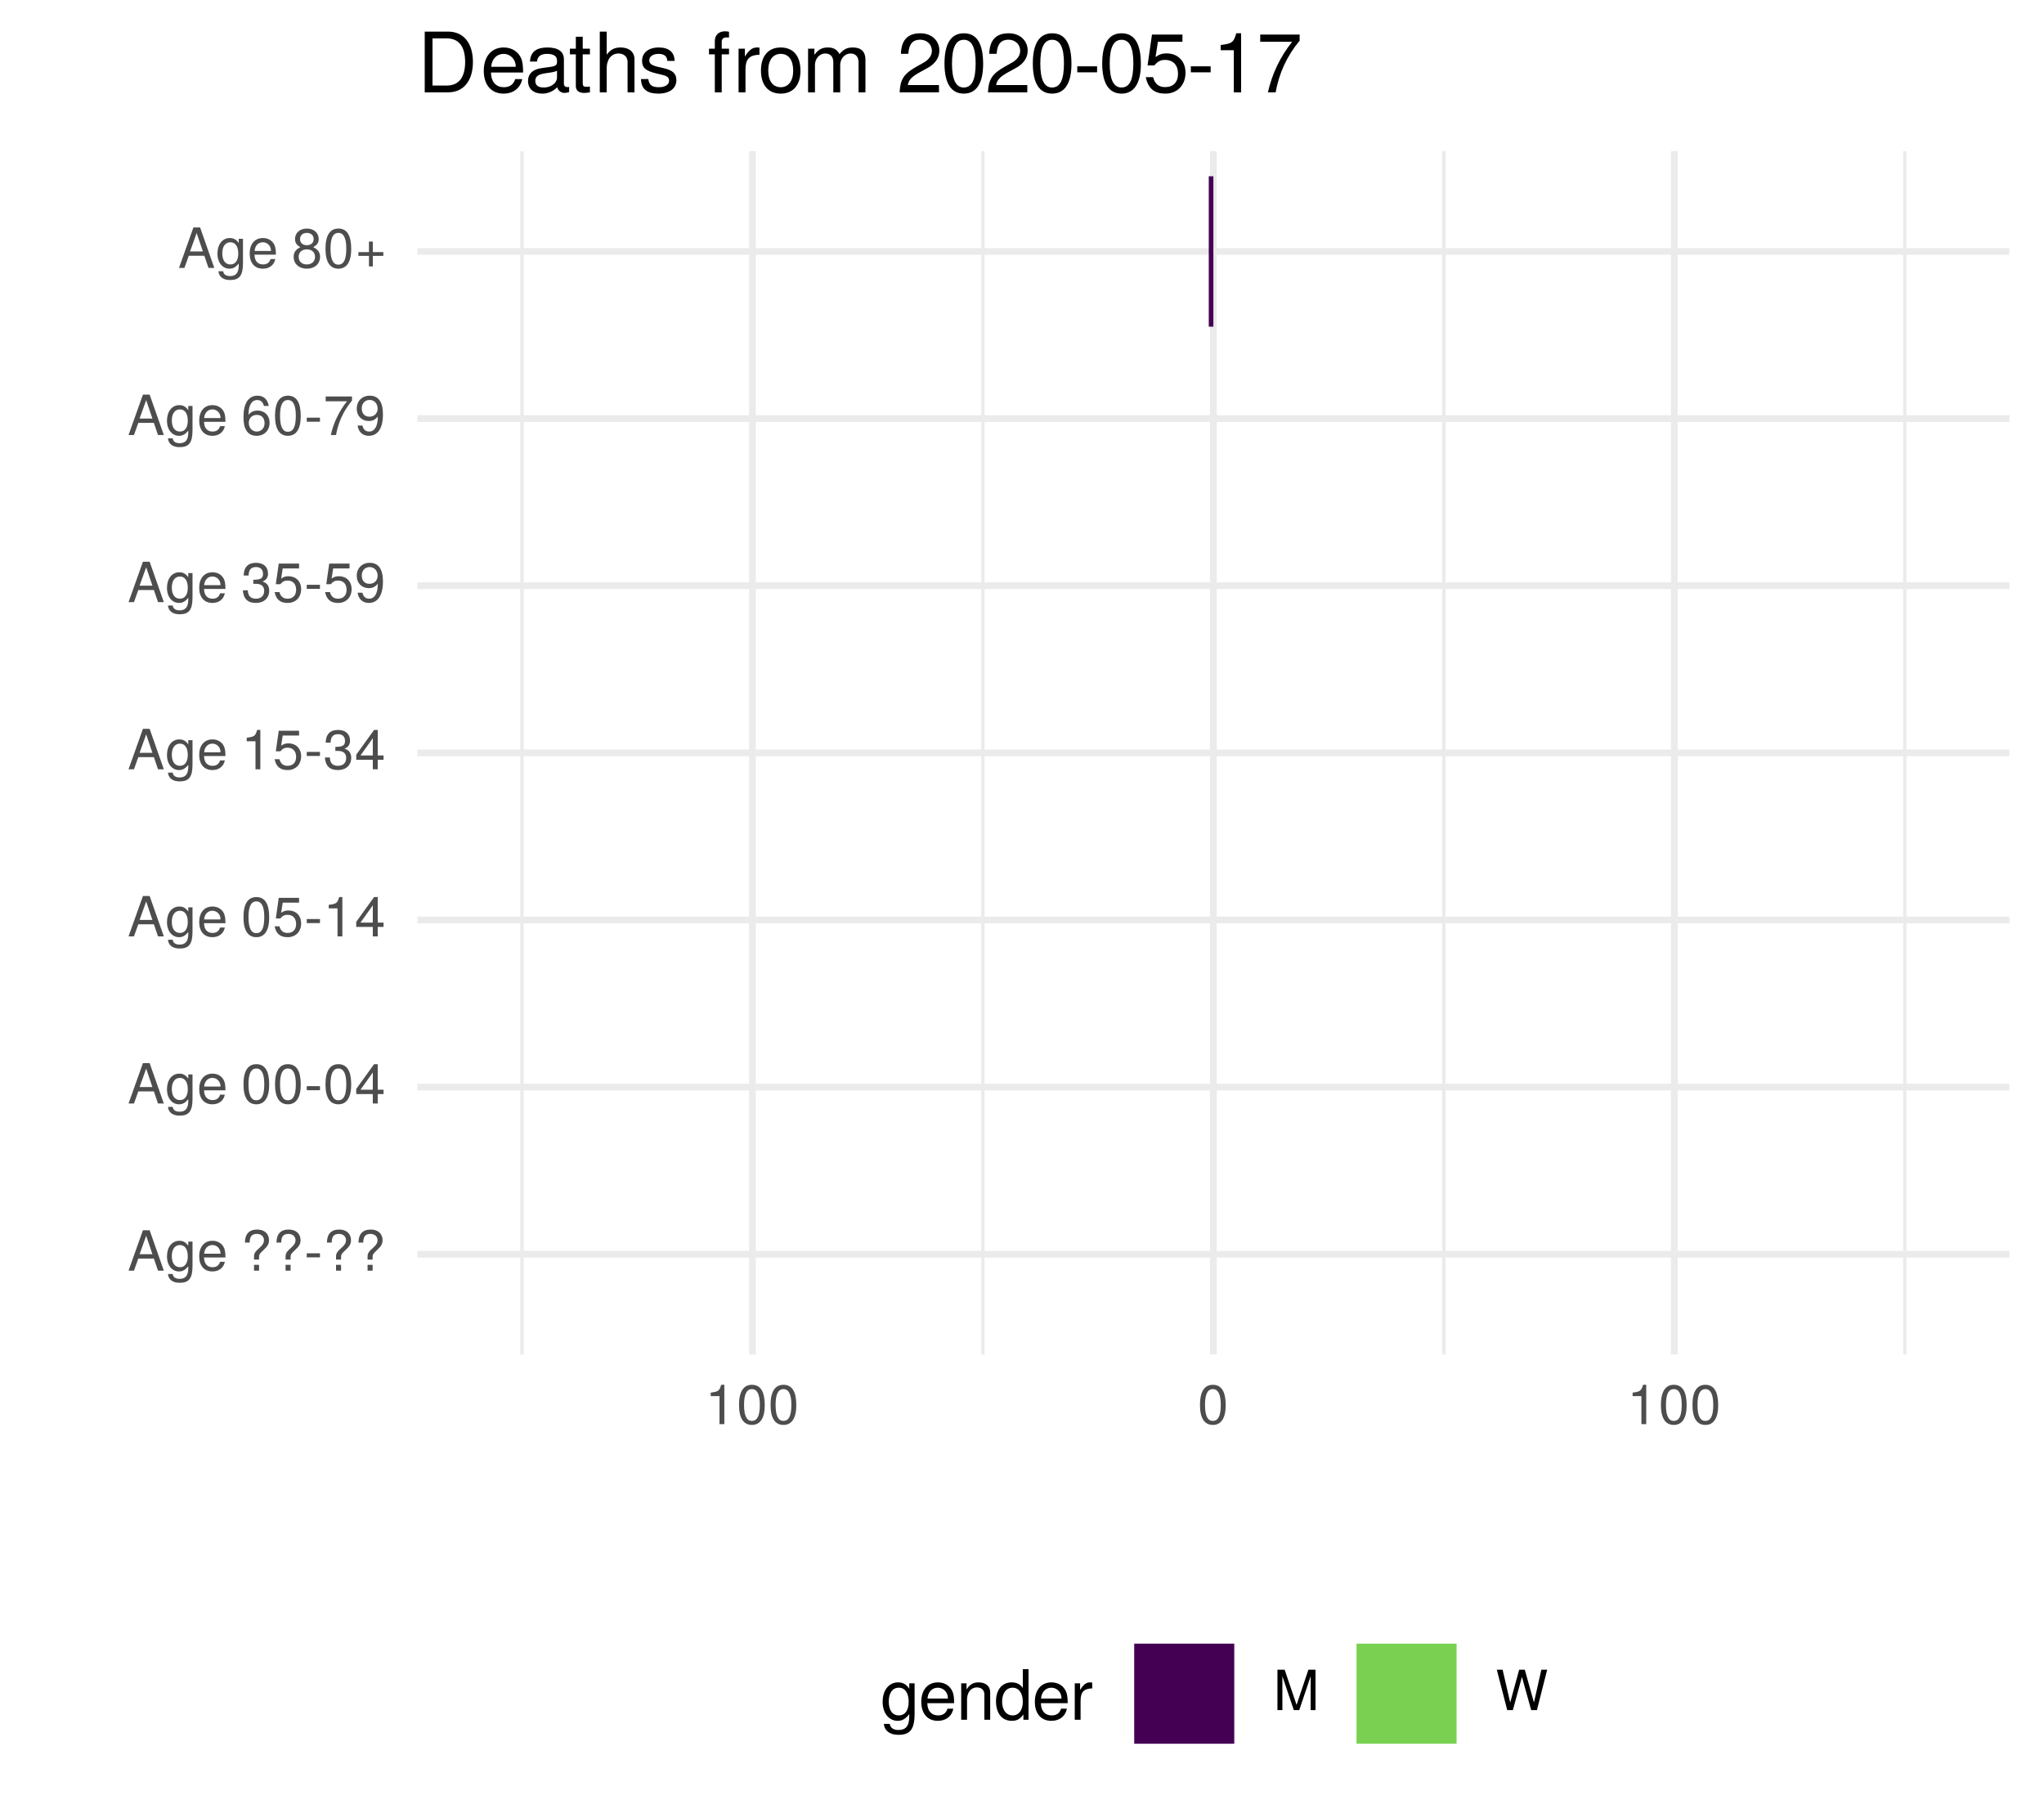
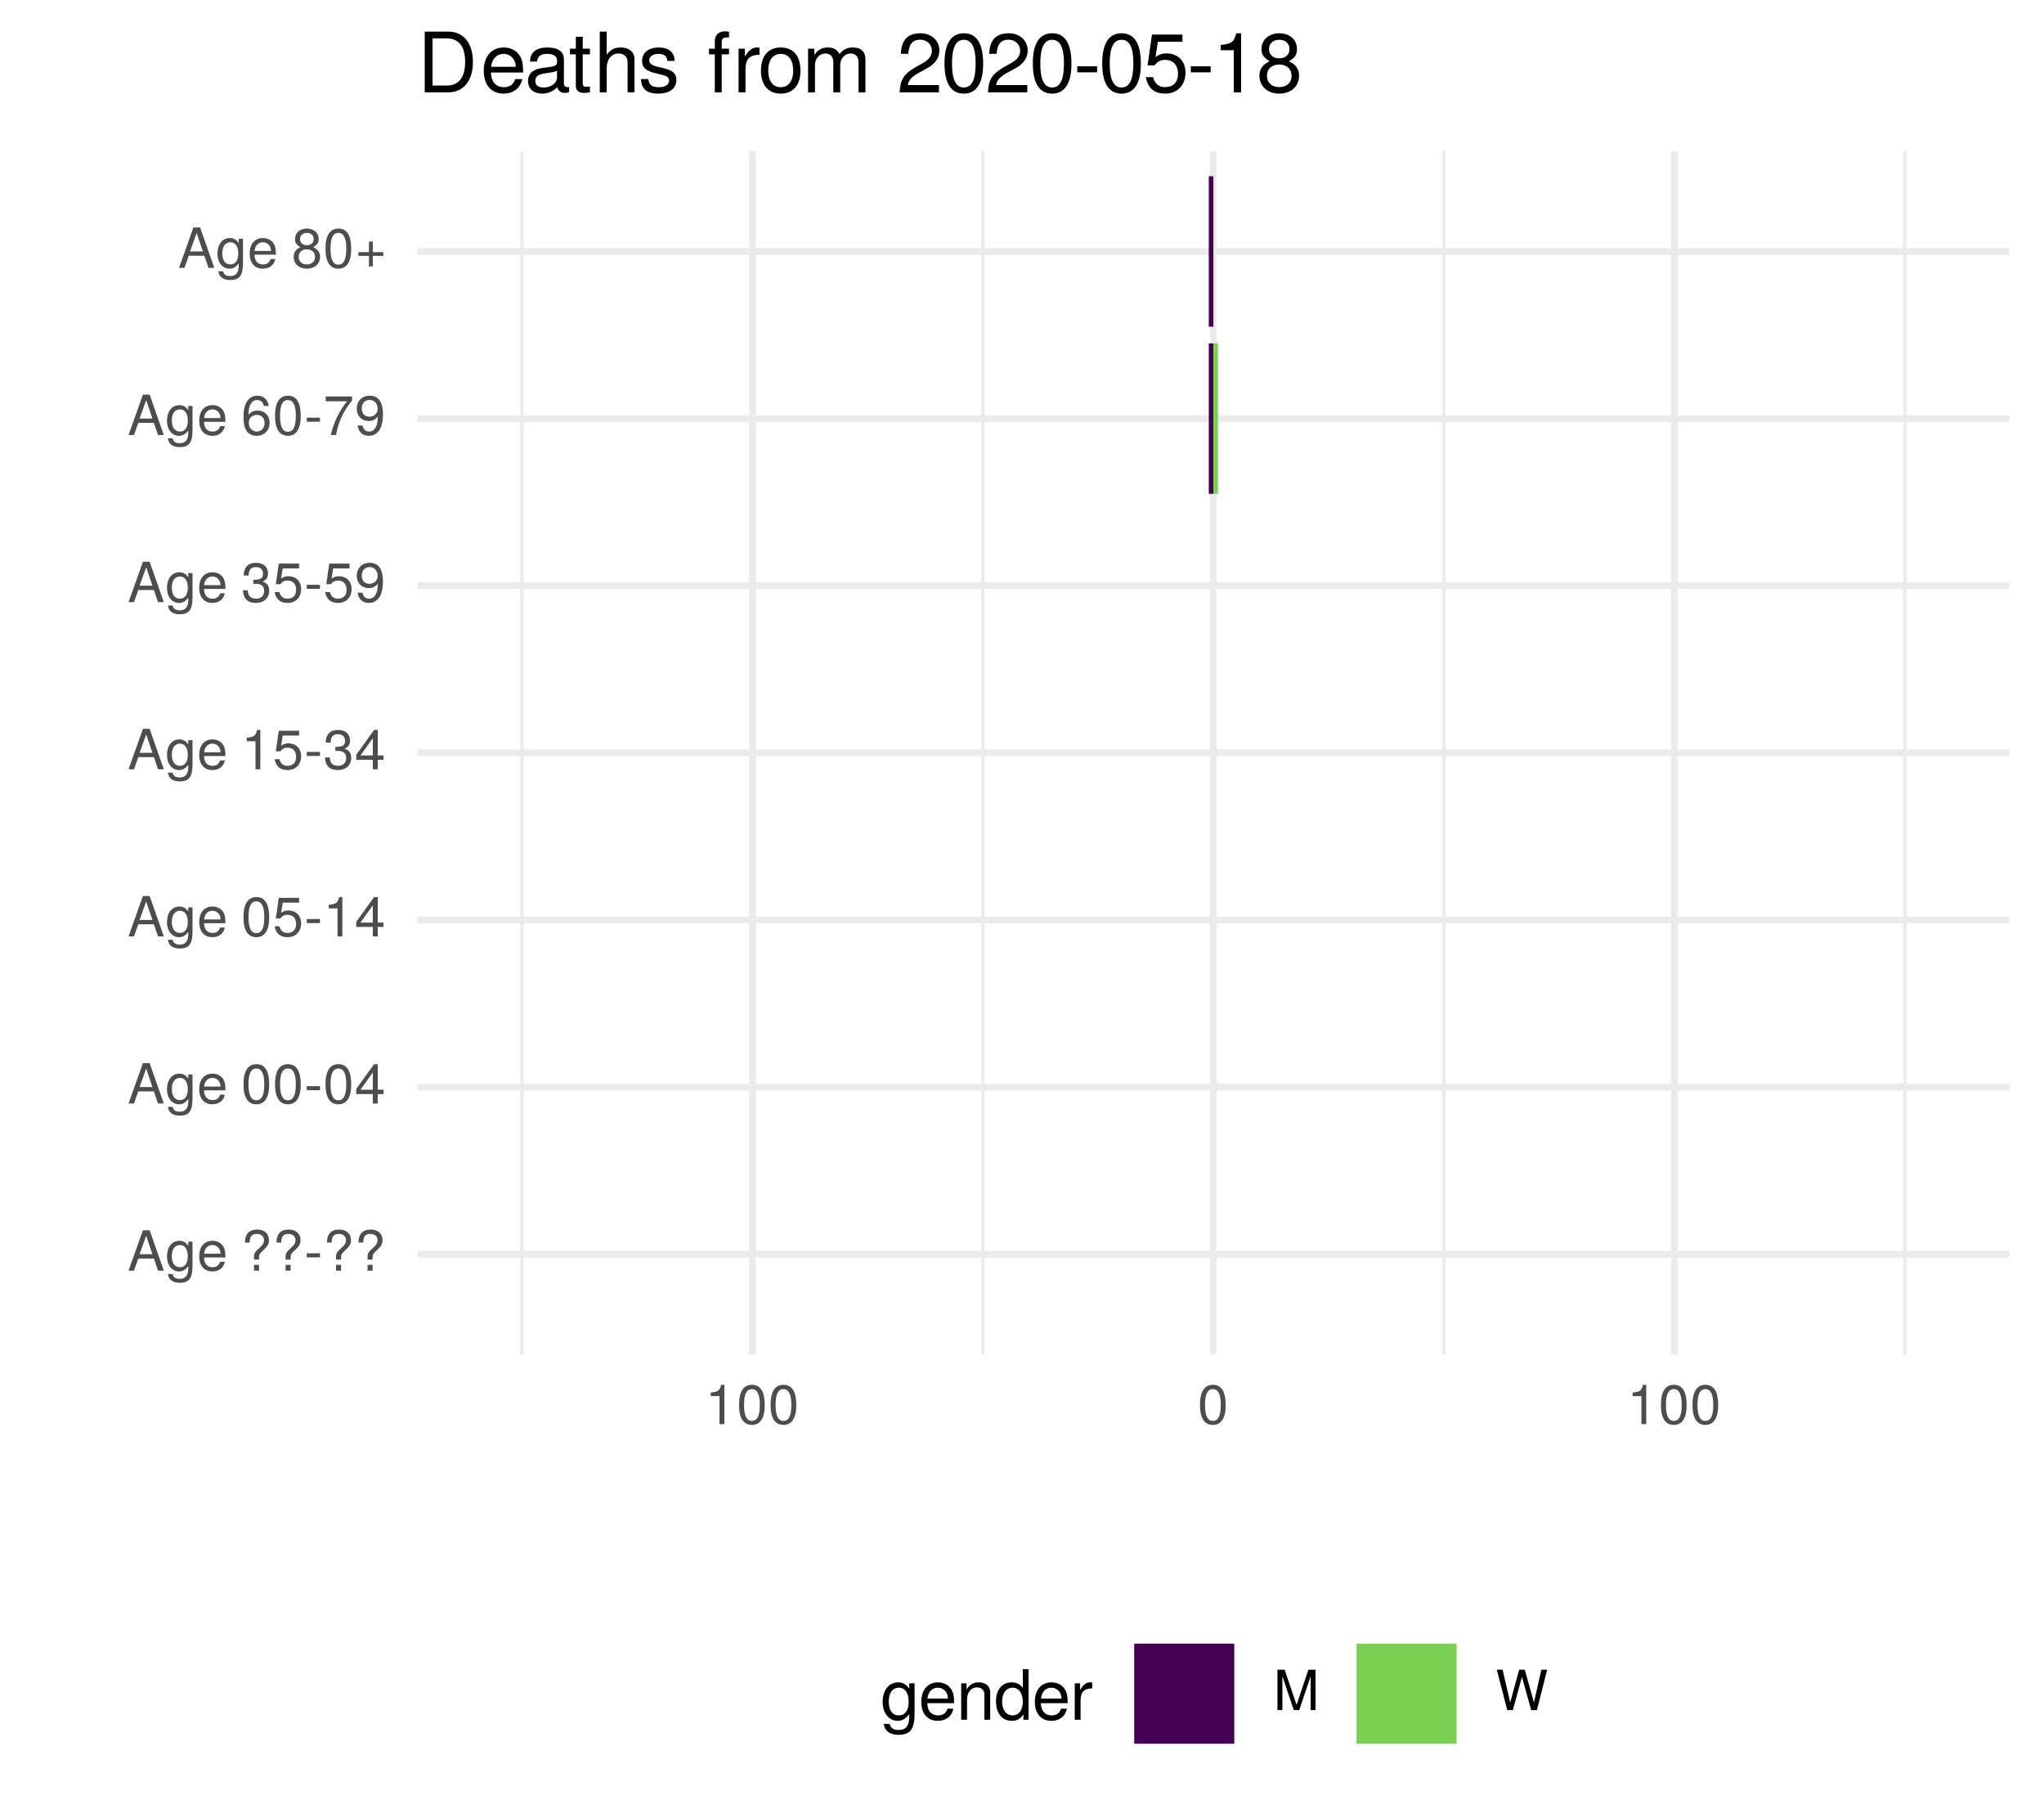
<svg xmlns="http://www.w3.org/2000/svg" xmlns:xlink="http://www.w3.org/1999/xlink" width="324pt" height="288pt" viewBox="0 0 324 288" version="1.1">
  <defs>
    <g>
      <symbol overflow="visible" id="glyph0-0">
        <path style="stroke:none;" d="" />
      </symbol>
      <symbol overflow="visible" id="glyph0-1">
        <path style="stroke:none;" d="M 5.75 0 L 3.5 -6.406 L 2.438 -6.406 L 0.156 0 L 1.016 0 L 1.703 -1.922 L 4.172 -1.922 L 4.828 0 Z M 3.938 -2.609 L 1.906 -2.609 L 2.953 -5.531 Z M 3.938 -2.609 " />
      </symbol>
      <symbol overflow="visible" id="glyph0-2">
        <path style="stroke:none;" d="M 4.297 -0.75 L 4.297 -4.609 L 3.625 -4.609 L 3.625 -3.938 C 3.25 -4.484 2.812 -4.734 2.219 -4.734 C 1.047 -4.734 0.25 -3.75 0.25 -2.266 C 0.25 -0.812 1.078 0.125 2.156 0.125 C 2.734 0.125 3.141 -0.109 3.625 -0.688 L 3.625 -0.391 C 3.625 0.828 3.125 1.297 2.266 1.297 C 1.688 1.297 1.234 1.094 1.156 0.531 L 0.406 0.531 C 0.484 1.406 1.156 1.922 2.25 1.922 C 3.688 1.922 4.297 1.281 4.297 -0.75 Z M 3.547 -2.281 C 3.547 -1.172 3.078 -0.547 2.312 -0.547 C 1.5 -0.547 1.016 -1.188 1.016 -2.312 C 1.016 -3.406 1.516 -4.062 2.297 -4.062 C 3.094 -4.062 3.547 -3.391 3.547 -2.281 Z M 3.547 -2.281 " />
      </symbol>
      <symbol overflow="visible" id="glyph0-3">
        <path style="stroke:none;" d="M 4.516 -2.094 C 4.516 -2.766 4.453 -3.188 4.328 -3.531 C 4.031 -4.281 3.328 -4.734 2.469 -4.734 C 1.172 -4.734 0.359 -3.797 0.359 -2.281 C 0.359 -0.766 1.156 0.125 2.453 0.125 C 3.5 0.125 4.234 -0.469 4.422 -1.406 L 3.672 -1.406 C 3.469 -0.797 3.062 -0.547 2.469 -0.547 C 1.703 -0.547 1.141 -1.031 1.125 -2.094 Z M 3.734 -2.75 C 3.734 -2.75 3.734 -2.703 3.719 -2.688 L 1.141 -2.688 C 1.203 -3.516 1.719 -4.062 2.453 -4.062 C 3.172 -4.062 3.734 -3.469 3.734 -2.75 Z M 3.734 -2.75 " />
      </symbol>
      <symbol overflow="visible" id="glyph0-4">
        <path style="stroke:none;" d="" />
      </symbol>
      <symbol overflow="visible" id="glyph0-5">
        <path style="stroke:none;" d="M 4.422 -4.828 C 4.422 -5.859 3.688 -6.516 2.547 -6.516 C 1.281 -6.516 0.609 -5.812 0.609 -4.453 L 1.359 -4.453 C 1.359 -5.422 1.719 -5.828 2.5 -5.828 C 3.172 -5.828 3.625 -5.422 3.625 -4.828 C 3.625 -4.422 3.438 -4.078 2.969 -3.672 C 2.453 -3.203 2.453 -3.203 2.297 -3 C 2.109 -2.75 2.047 -2.547 2.047 -2.234 L 2.047 -1.75 L 2.844 -1.75 L 2.844 -2.156 C 2.844 -2.547 2.938 -2.703 3.531 -3.25 C 4.203 -3.859 4.422 -4.25 4.422 -4.828 Z M 2.844 0 L 2.844 -0.922 L 2.047 -0.922 L 2.047 0 Z M 2.844 0 " />
      </symbol>
      <symbol overflow="visible" id="glyph0-6">
        <path style="stroke:none;" d="M 2.5 -2.109 L 2.5 -2.75 L 0.406 -2.75 L 0.406 -2.109 Z M 2.5 -2.109 " />
      </symbol>
      <symbol overflow="visible" id="glyph0-7">
        <path style="stroke:none;" d="M 4.453 -3 C 4.453 -5.156 3.781 -6.234 2.422 -6.234 C 1.078 -6.234 0.375 -5.141 0.375 -3.047 C 0.375 -0.953 1.078 0.125 2.422 0.125 C 3.734 0.125 4.453 -0.953 4.453 -3 Z M 3.672 -3.062 C 3.672 -1.297 3.266 -0.516 2.406 -0.516 C 1.578 -0.516 1.172 -1.344 1.172 -3.047 C 1.172 -4.75 1.578 -5.547 2.422 -5.547 C 3.25 -5.547 3.672 -4.734 3.672 -3.062 Z M 3.672 -3.062 " />
      </symbol>
      <symbol overflow="visible" id="glyph0-8">
        <path style="stroke:none;" d="M 4.578 -1.5 L 4.578 -2.188 L 3.656 -2.188 L 3.656 -6.234 L 3.078 -6.234 L 0.25 -2.312 L 0.25 -1.5 L 2.875 -1.5 L 2.875 0 L 3.656 0 L 3.656 -1.5 Z M 2.875 -2.188 L 0.922 -2.188 L 2.875 -4.922 Z M 2.875 -2.188 " />
      </symbol>
      <symbol overflow="visible" id="glyph0-9">
        <path style="stroke:none;" d="M 4.516 -2.062 C 4.516 -3.297 3.688 -4.109 2.5 -4.109 C 2.062 -4.109 1.703 -4 1.344 -3.734 L 1.594 -5.344 L 4.188 -5.344 L 4.188 -6.109 L 0.969 -6.109 L 0.5 -2.844 L 1.219 -2.844 C 1.578 -3.266 1.875 -3.422 2.359 -3.422 C 3.188 -3.422 3.719 -2.891 3.719 -1.969 C 3.719 -1.062 3.203 -0.547 2.359 -0.547 C 1.688 -0.547 1.266 -0.891 1.078 -1.594 L 0.312 -1.594 C 0.562 -0.359 1.266 0.125 2.375 0.125 C 3.641 0.125 4.516 -0.75 4.516 -2.062 Z M 4.516 -2.062 " />
      </symbol>
      <symbol overflow="visible" id="glyph0-10">
        <path style="stroke:none;" d="M 3.047 0 L 3.047 -6.234 L 2.547 -6.234 C 2.266 -5.281 2.094 -5.141 0.891 -5 L 0.891 -4.438 L 2.281 -4.438 L 2.281 0 Z M 3.047 0 " />
      </symbol>
      <symbol overflow="visible" id="glyph0-11">
        <path style="stroke:none;" d="M 4.453 -1.812 C 4.453 -2.562 4.141 -3.016 3.391 -3.266 C 3.969 -3.5 4.266 -3.891 4.266 -4.516 C 4.266 -5.594 3.547 -6.234 2.359 -6.234 C 1.109 -6.234 0.438 -5.547 0.406 -4.219 L 1.188 -4.219 C 1.203 -5.141 1.578 -5.562 2.375 -5.562 C 3.062 -5.562 3.469 -5.156 3.469 -4.5 C 3.469 -3.828 3.188 -3.547 1.938 -3.547 L 1.938 -2.906 L 2.359 -2.906 C 3.219 -2.906 3.656 -2.5 3.656 -1.797 C 3.656 -1.016 3.172 -0.547 2.359 -0.547 C 1.516 -0.547 1.109 -0.969 1.062 -1.875 L 0.281 -1.875 C 0.375 -0.5 1.062 0.125 2.344 0.125 C 3.625 0.125 4.453 -0.641 4.453 -1.812 Z M 4.453 -1.812 " />
      </symbol>
      <symbol overflow="visible" id="glyph0-12">
        <path style="stroke:none;" d="M 4.484 -3.266 C 4.484 -5.219 3.797 -6.234 2.375 -6.234 C 1.188 -6.234 0.328 -5.391 0.328 -4.172 C 0.328 -3.016 1.125 -2.219 2.25 -2.219 C 2.844 -2.219 3.266 -2.438 3.672 -2.922 C 3.672 -1.406 3.172 -0.547 2.281 -0.547 C 1.734 -0.547 1.359 -0.891 1.234 -1.5 L 0.469 -1.5 C 0.609 -0.469 1.281 0.125 2.234 0.125 C 3.688 0.125 4.484 -1.109 4.484 -3.266 Z M 3.641 -4.188 C 3.641 -3.422 3.094 -2.906 2.344 -2.906 C 1.594 -2.906 1.125 -3.391 1.125 -4.234 C 1.125 -5.016 1.656 -5.562 2.359 -5.562 C 3.094 -5.562 3.641 -5 3.641 -4.188 Z M 3.641 -4.188 " />
      </symbol>
      <symbol overflow="visible" id="glyph0-13">
        <path style="stroke:none;" d="M 4.516 -1.938 C 4.516 -3.094 3.719 -3.875 2.609 -3.875 C 1.984 -3.875 1.5 -3.641 1.172 -3.188 C 1.172 -4.703 1.672 -5.547 2.562 -5.547 C 3.109 -5.547 3.484 -5.203 3.609 -4.609 L 4.375 -4.609 C 4.234 -5.625 3.562 -6.234 2.609 -6.234 C 1.156 -6.234 0.375 -5.016 0.375 -2.844 C 0.375 -0.891 1.047 0.125 2.469 0.125 C 3.656 0.125 4.516 -0.719 4.516 -1.938 Z M 3.719 -1.875 C 3.719 -1.094 3.188 -0.547 2.484 -0.547 C 1.766 -0.547 1.219 -1.125 1.219 -1.922 C 1.219 -2.688 1.734 -3.188 2.5 -3.188 C 3.25 -3.188 3.719 -2.703 3.719 -1.875 Z M 3.719 -1.875 " />
      </symbol>
      <symbol overflow="visible" id="glyph0-14">
        <path style="stroke:none;" d="M 4.578 -5.453 L 4.578 -6.109 L 0.406 -6.109 L 0.406 -5.344 L 3.781 -5.344 C 2.531 -3.781 1.656 -1.953 1.219 0 L 2.047 0 C 2.391 -2.016 3.266 -3.891 4.578 -5.453 Z M 4.578 -5.453 " />
      </symbol>
      <symbol overflow="visible" id="glyph0-15">
        <path style="stroke:none;" d="M 4.516 -1.766 C 4.516 -2.453 4.156 -2.938 3.438 -3.281 C 4.078 -3.672 4.297 -3.984 4.297 -4.578 C 4.297 -5.547 3.531 -6.234 2.422 -6.234 C 1.312 -6.234 0.547 -5.547 0.547 -4.578 C 0.547 -4 0.75 -3.672 1.391 -3.281 C 0.672 -2.938 0.328 -2.453 0.328 -1.766 C 0.328 -0.625 1.188 0.125 2.422 0.125 C 3.656 0.125 4.516 -0.625 4.516 -1.766 Z M 3.5 -4.562 C 3.5 -3.969 3.062 -3.594 2.422 -3.594 C 1.766 -3.594 1.344 -3.969 1.344 -4.562 C 1.344 -5.156 1.766 -5.547 2.422 -5.547 C 3.078 -5.547 3.5 -5.156 3.5 -4.562 Z M 3.719 -1.75 C 3.719 -1.016 3.188 -0.547 2.406 -0.547 C 1.641 -0.547 1.125 -1.016 1.125 -1.75 C 1.125 -2.484 1.641 -2.938 2.422 -2.938 C 3.188 -2.938 3.719 -2.484 3.719 -1.75 Z M 3.719 -1.75 " />
      </symbol>
      <symbol overflow="visible" id="glyph0-16">
        <path style="stroke:none;" d="M 4.547 -1.906 L 4.547 -2.5 L 2.875 -2.5 L 2.875 -4.172 L 2.266 -4.172 L 2.266 -2.5 L 0.594 -2.5 L 0.594 -1.906 L 2.266 -1.906 L 2.266 -0.234 L 2.875 -0.234 L 2.875 -1.906 Z M 4.547 -1.906 " />
      </symbol>
      <symbol overflow="visible" id="glyph0-17">
        <path style="stroke:none;" d="M 6.688 0 L 6.688 -6.406 L 5.562 -6.406 L 3.688 -0.828 L 1.797 -6.406 L 0.656 -6.406 L 0.656 0 L 1.438 0 L 1.438 -5.375 L 3.25 0 L 4.109 0 L 5.922 -5.375 L 5.922 0 Z M 6.688 0 " />
      </symbol>
      <symbol overflow="visible" id="glyph0-18">
        <path style="stroke:none;" d="M 8.172 -6.406 L 7.25 -6.406 L 6.078 -1.203 L 4.625 -6.406 L 3.734 -6.406 L 2.312 -1.203 L 1.109 -6.406 L 0.188 -6.406 L 1.844 0 L 2.734 0 L 4.172 -5.266 L 5.641 0 L 6.547 0 Z M 8.172 -6.406 " />
      </symbol>
      <symbol overflow="visible" id="glyph1-0">
        <path style="stroke:none;" d="" />
      </symbol>
      <symbol overflow="visible" id="glyph1-1">
        <path style="stroke:none;" d="M 5.375 -0.953 L 5.375 -5.766 L 4.531 -5.766 L 4.531 -4.922 C 4.062 -5.609 3.516 -5.922 2.766 -5.922 C 1.312 -5.922 0.312 -4.703 0.312 -2.828 C 0.312 -1.016 1.344 0.172 2.688 0.172 C 3.422 0.172 3.922 -0.141 4.531 -0.875 L 4.531 -0.484 C 4.531 1.047 3.906 1.625 2.844 1.625 C 2.109 1.625 1.547 1.359 1.438 0.656 L 0.5 0.656 C 0.609 1.75 1.453 2.391 2.812 2.391 C 4.609 2.391 5.375 1.594 5.375 -0.953 Z M 4.438 -2.844 C 4.438 -1.469 3.844 -0.688 2.875 -0.688 C 1.875 -0.688 1.281 -1.484 1.281 -2.875 C 1.281 -4.266 1.891 -5.078 2.875 -5.078 C 3.859 -5.078 4.438 -4.25 4.438 -2.844 Z M 4.438 -2.844 " />
      </symbol>
      <symbol overflow="visible" id="glyph1-2">
        <path style="stroke:none;" d="M 5.641 -2.625 C 5.641 -3.453 5.578 -3.984 5.406 -4.406 C 5.031 -5.359 4.156 -5.922 3.078 -5.922 C 1.469 -5.922 0.438 -4.734 0.438 -2.844 C 0.438 -0.953 1.438 0.172 3.062 0.172 C 4.375 0.172 5.297 -0.578 5.516 -1.75 L 4.594 -1.75 C 4.344 -0.984 3.828 -0.688 3.094 -0.688 C 2.141 -0.688 1.422 -1.297 1.391 -2.625 Z M 4.656 -3.438 C 4.656 -3.438 4.656 -3.391 4.656 -3.359 L 1.422 -3.359 C 1.5 -4.391 2.141 -5.078 3.062 -5.078 C 3.969 -5.078 4.656 -4.328 4.656 -3.438 Z M 4.656 -3.438 " />
      </symbol>
      <symbol overflow="visible" id="glyph1-3">
        <path style="stroke:none;" d="M 5.359 0 L 5.359 -4.359 C 5.359 -5.312 4.641 -5.922 3.531 -5.922 C 2.672 -5.922 2.125 -5.594 1.609 -4.797 L 1.609 -5.766 L 0.766 -5.766 L 0.766 0 L 1.688 0 L 1.688 -3.172 C 1.688 -4.359 2.328 -5.125 3.25 -5.125 C 3.984 -5.125 4.438 -4.688 4.438 -4 L 4.438 0 Z M 5.359 0 " />
      </symbol>
      <symbol overflow="visible" id="glyph1-4">
        <path style="stroke:none;" d="M 5.438 0 L 5.438 -8.016 L 4.531 -8.016 L 4.531 -5.031 C 4.141 -5.625 3.531 -5.922 2.766 -5.922 C 1.266 -5.922 0.281 -4.781 0.281 -2.938 C 0.281 -0.984 1.25 0.172 2.797 0.172 C 3.594 0.172 4.141 -0.125 4.625 -0.844 L 4.625 0 Z M 4.531 -2.859 C 4.531 -1.531 3.891 -0.688 2.922 -0.688 C 1.906 -0.688 1.25 -1.547 1.25 -2.875 C 1.25 -4.219 1.906 -5.078 2.922 -5.078 C 3.906 -5.078 4.531 -4.188 4.531 -2.859 Z M 4.531 -2.859 " />
      </symbol>
      <symbol overflow="visible" id="glyph1-5">
        <path style="stroke:none;" d="M 3.531 -4.969 L 3.531 -5.891 C 3.375 -5.922 3.297 -5.922 3.172 -5.922 C 2.578 -5.922 2.141 -5.578 1.609 -4.719 L 1.609 -5.766 L 0.766 -5.766 L 0.766 0 L 1.688 0 L 1.688 -2.984 C 1.688 -4.297 2.109 -4.938 3.531 -4.969 Z M 3.531 -4.969 " />
      </symbol>
      <symbol overflow="visible" id="glyph2-0">
        <path style="stroke:none;" d="" />
      </symbol>
      <symbol overflow="visible" id="glyph2-1">
        <path style="stroke:none;" d="M 8.812 -4.812 C 8.812 -7.797 7.328 -9.625 4.891 -9.625 L 1.172 -9.625 L 1.172 0 L 4.891 0 C 7.312 0 8.812 -1.828 8.812 -4.812 Z M 7.578 -4.812 C 7.578 -2.375 6.578 -1.078 4.672 -1.078 L 2.406 -1.078 L 2.406 -8.547 L 4.672 -8.547 C 6.578 -8.547 7.578 -7.266 7.578 -4.812 Z M 7.578 -4.812 " />
      </symbol>
      <symbol overflow="visible" id="glyph2-2">
        <path style="stroke:none;" d="M 6.766 -3.141 C 6.766 -4.141 6.688 -4.781 6.5 -5.297 C 6.047 -6.438 4.984 -7.109 3.703 -7.109 C 1.766 -7.109 0.531 -5.688 0.531 -3.422 C 0.531 -1.156 1.734 0.203 3.672 0.203 C 5.25 0.203 6.344 -0.703 6.625 -2.094 L 5.516 -2.094 C 5.219 -1.188 4.594 -0.812 3.703 -0.812 C 2.562 -0.812 1.703 -1.562 1.672 -3.141 Z M 5.594 -4.125 C 5.594 -4.125 5.594 -4.062 5.578 -4.047 L 1.703 -4.047 C 1.797 -5.266 2.578 -6.094 3.688 -6.094 C 4.766 -6.094 5.594 -5.203 5.594 -4.125 Z M 5.594 -4.125 " />
      </symbol>
      <symbol overflow="visible" id="glyph2-3">
        <path style="stroke:none;" d="M 7.062 -0.031 L 7.062 -0.859 C 6.938 -0.828 6.891 -0.828 6.828 -0.828 C 6.438 -0.828 6.234 -1.031 6.234 -1.375 L 6.234 -5.234 C 6.234 -6.453 5.328 -7.109 3.625 -7.109 C 1.953 -7.109 0.922 -6.469 0.859 -4.875 L 1.969 -4.875 C 2.062 -5.719 2.562 -6.094 3.594 -6.094 C 4.578 -6.094 5.141 -5.734 5.141 -5.062 L 5.141 -4.781 C 5.141 -4.312 4.859 -4.125 3.984 -4.016 C 2.422 -3.812 2.188 -3.766 1.766 -3.594 C 0.969 -3.266 0.547 -2.641 0.547 -1.797 C 0.547 -0.547 1.422 0.203 2.828 0.203 C 3.703 0.203 4.562 -0.172 5.172 -0.812 C 5.297 -0.297 5.766 0.094 6.312 0.094 C 6.531 0.094 6.703 0.062 7.062 -0.031 Z M 5.141 -2.391 C 5.141 -1.406 4.125 -0.766 3.062 -0.766 C 2.203 -0.766 1.703 -1.062 1.703 -1.828 C 1.703 -2.547 2.188 -2.859 3.359 -3.031 C 4.531 -3.188 4.766 -3.25 5.141 -3.422 Z M 5.141 -2.391 " />
      </symbol>
      <symbol overflow="visible" id="glyph2-4">
        <path style="stroke:none;" d="M 3.359 0 L 3.359 -0.922 C 3.203 -0.891 3.031 -0.875 2.828 -0.875 C 2.344 -0.875 2.219 -1 2.219 -1.484 L 2.219 -6.016 L 3.359 -6.016 L 3.359 -6.922 L 2.219 -6.922 L 2.219 -8.812 L 1.125 -8.812 L 1.125 -6.922 L 0.188 -6.922 L 0.188 -6.016 L 1.125 -6.016 L 1.125 -1 C 1.125 -0.297 1.594 0.094 2.453 0.094 C 2.719 0.094 2.984 0.062 3.359 0 Z M 3.359 0 " />
      </symbol>
      <symbol overflow="visible" id="glyph2-5">
        <path style="stroke:none;" d="M 6.422 0 L 6.422 -5.234 C 6.422 -6.391 5.578 -7.109 4.234 -7.109 C 3.266 -7.109 2.672 -6.812 2.016 -5.969 L 2.016 -9.625 L 0.922 -9.625 L 0.922 0 L 2.016 0 L 2.016 -3.812 C 2.016 -5.234 2.766 -6.156 3.891 -6.156 C 4.672 -6.156 5.328 -5.703 5.328 -4.797 L 5.328 0 Z M 6.422 0 " />
      </symbol>
      <symbol overflow="visible" id="glyph2-6">
        <path style="stroke:none;" d="M 6.062 -1.938 C 6.062 -2.969 5.484 -3.484 4.109 -3.812 L 3.047 -4.062 C 2.156 -4.281 1.766 -4.562 1.766 -5.062 C 1.766 -5.688 2.344 -6.094 3.234 -6.094 C 4.125 -6.094 4.594 -5.719 4.625 -4.984 L 5.781 -4.984 C 5.766 -6.344 4.875 -7.109 3.281 -7.109 C 1.656 -7.109 0.625 -6.281 0.625 -5 C 0.625 -3.922 1.172 -3.406 2.812 -3.016 L 3.844 -2.766 C 4.609 -2.578 4.906 -2.344 4.906 -1.844 C 4.906 -1.203 4.266 -0.812 3.297 -0.812 C 2.312 -0.812 1.75 -1.062 1.609 -2.109 L 0.453 -2.109 C 0.5 -0.516 1.406 0.203 3.203 0.203 C 4.953 0.203 6.062 -0.609 6.062 -1.938 Z M 6.062 -1.938 " />
      </symbol>
      <symbol overflow="visible" id="glyph2-7">
        <path style="stroke:none;" d="" />
      </symbol>
      <symbol overflow="visible" id="glyph2-8">
        <path style="stroke:none;" d="M 3.406 -6.016 L 3.406 -6.922 L 2.25 -6.922 L 2.25 -8 C 2.25 -8.469 2.516 -8.703 3.031 -8.703 C 3.109 -8.703 3.156 -8.703 3.406 -8.688 L 3.406 -9.594 C 3.156 -9.656 3.016 -9.672 2.781 -9.672 C 1.766 -9.672 1.156 -9.078 1.156 -8.094 L 1.156 -6.922 L 0.234 -6.922 L 0.234 -6.016 L 1.156 -6.016 L 1.156 0 L 2.25 0 L 2.25 -6.016 Z M 3.406 -6.016 " />
      </symbol>
      <symbol overflow="visible" id="glyph2-9">
        <path style="stroke:none;" d="M 4.234 -5.953 L 4.234 -7.078 C 4.047 -7.109 3.969 -7.109 3.812 -7.109 C 3.109 -7.109 2.562 -6.688 1.922 -5.672 L 1.922 -6.922 L 0.922 -6.922 L 0.922 0 L 2.016 0 L 2.016 -3.594 C 2.016 -5.156 2.531 -5.922 4.234 -5.953 Z M 4.234 -5.953 " />
      </symbol>
      <symbol overflow="visible" id="glyph2-10">
        <path style="stroke:none;" d="M 6.734 -3.406 C 6.734 -5.797 5.578 -7.109 3.594 -7.109 C 1.656 -7.109 0.469 -5.781 0.469 -3.453 C 0.469 -1.141 1.641 0.203 3.609 0.203 C 5.547 0.203 6.734 -1.141 6.734 -3.406 Z M 5.578 -3.422 C 5.578 -1.797 4.812 -0.812 3.609 -0.812 C 2.375 -0.812 1.625 -1.781 1.625 -3.453 C 1.625 -5.125 2.375 -6.094 3.609 -6.094 C 4.844 -6.094 5.578 -5.141 5.578 -3.422 Z M 5.578 -3.422 " />
      </symbol>
      <symbol overflow="visible" id="glyph2-11">
        <path style="stroke:none;" d="M 10.031 0 L 10.031 -5.188 C 10.031 -6.438 9.344 -7.109 8.047 -7.109 C 7.125 -7.109 6.578 -6.844 5.922 -6.062 C 5.516 -6.797 4.969 -7.109 4.062 -7.109 C 3.141 -7.109 2.531 -6.766 1.938 -5.938 L 1.938 -6.922 L 0.938 -6.922 L 0.938 0 L 2.031 0 L 2.031 -4.344 C 2.031 -5.344 2.766 -6.156 3.656 -6.156 C 4.469 -6.156 4.938 -5.656 4.938 -4.766 L 4.938 0 L 6.031 0 L 6.031 -4.344 C 6.031 -5.344 6.766 -6.156 7.672 -6.156 C 8.469 -6.156 8.938 -5.641 8.938 -4.766 L 8.938 0 Z M 10.031 0 " />
      </symbol>
      <symbol overflow="visible" id="glyph2-12">
        <path style="stroke:none;" d="M 6.75 -6.609 C 6.75 -8.203 5.516 -9.359 3.75 -9.359 C 1.828 -9.359 0.719 -8.391 0.656 -6.109 L 1.828 -6.109 C 1.922 -7.688 2.562 -8.344 3.703 -8.344 C 4.766 -8.344 5.562 -7.594 5.562 -6.594 C 5.562 -5.844 5.125 -5.219 4.297 -4.734 L 3.078 -4.047 C 1.125 -2.938 0.547 -2.062 0.453 0 L 6.688 0 L 6.688 -1.156 L 1.75 -1.156 C 1.875 -1.922 2.297 -2.406 3.453 -3.078 L 4.766 -3.797 C 6.078 -4.484 6.75 -5.469 6.75 -6.609 Z M 6.75 -6.609 " />
      </symbol>
      <symbol overflow="visible" id="glyph2-13">
        <path style="stroke:none;" d="M 6.688 -4.5 C 6.688 -7.75 5.672 -9.359 3.625 -9.359 C 1.609 -9.359 0.562 -7.719 0.562 -4.578 C 0.562 -1.422 1.625 0.203 3.625 0.203 C 5.609 0.203 6.688 -1.422 6.688 -4.5 Z M 5.5 -4.609 C 5.5 -1.953 4.891 -0.766 3.609 -0.766 C 2.375 -0.766 1.75 -2 1.75 -4.562 C 1.75 -7.125 2.375 -8.328 3.625 -8.328 C 4.891 -8.328 5.5 -7.109 5.5 -4.609 Z M 5.5 -4.609 " />
      </symbol>
      <symbol overflow="visible" id="glyph2-14">
        <path style="stroke:none;" d="M 3.75 -3.172 L 3.75 -4.125 L 0.609 -4.125 L 0.609 -3.172 Z M 3.75 -3.172 " />
      </symbol>
      <symbol overflow="visible" id="glyph2-15">
        <path style="stroke:none;" d="M 6.766 -3.109 C 6.766 -4.953 5.547 -6.172 3.75 -6.172 C 3.094 -6.172 2.562 -6 2.016 -5.594 L 2.391 -8.016 L 6.281 -8.016 L 6.281 -9.156 L 1.453 -9.156 L 0.75 -4.266 L 1.828 -4.266 C 2.359 -4.906 2.812 -5.141 3.531 -5.141 C 4.797 -5.141 5.578 -4.328 5.578 -2.938 C 5.578 -1.594 4.812 -0.828 3.531 -0.828 C 2.516 -0.828 1.906 -1.344 1.625 -2.406 L 0.469 -2.406 C 0.844 -0.547 1.906 0.203 3.562 0.203 C 5.453 0.203 6.766 -1.125 6.766 -3.109 Z M 6.766 -3.109 " />
      </symbol>
      <symbol overflow="visible" id="glyph2-16">
        <path style="stroke:none;" d="M 4.578 0 L 4.578 -9.359 L 3.812 -9.359 C 3.406 -7.922 3.141 -7.719 1.344 -7.5 L 1.344 -6.672 L 3.422 -6.672 L 3.422 0 Z M 4.578 0 " />
      </symbol>
      <symbol overflow="visible" id="glyph2-17">
-         <path style="stroke:none;" d="M 6.859 -8.188 L 6.859 -9.156 L 0.609 -9.156 L 0.609 -8.016 L 5.672 -8.016 C 3.797 -5.672 2.484 -2.938 1.828 0 L 3.062 0 C 3.578 -3.031 4.891 -5.844 6.859 -8.188 Z M 6.859 -8.188 " />
+         <path style="stroke:none;" d="M 6.766 -2.641 C 6.766 -3.688 6.25 -4.406 5.156 -4.922 C 6.125 -5.5 6.438 -5.984 6.438 -6.859 C 6.438 -8.328 5.297 -9.359 3.625 -9.359 C 1.984 -9.359 0.812 -8.328 0.812 -6.859 C 0.812 -6 1.141 -5.516 2.094 -4.922 C 1.016 -4.406 0.484 -3.688 0.484 -2.656 C 0.484 -0.938 1.781 0.203 3.625 0.203 C 5.484 0.203 6.766 -0.938 6.766 -2.641 Z M 5.25 -6.844 C 5.25 -5.969 4.609 -5.391 3.625 -5.391 C 2.656 -5.391 2 -5.969 2 -6.859 C 2 -7.75 2.656 -8.328 3.625 -8.328 C 4.625 -8.328 5.25 -7.75 5.25 -6.844 Z M 5.578 -2.625 C 5.578 -1.516 4.797 -0.828 3.609 -0.828 C 2.469 -0.828 1.672 -1.531 1.672 -2.625 C 1.672 -3.719 2.469 -4.406 3.625 -4.406 C 4.797 -4.406 5.578 -3.719 5.578 -2.625 Z M 5.578 -2.625 " />
      </symbol>
    </g>
    <clipPath id="clip1">
      <path d="M 82 23.957 L 84 23.957 L 84 214.648 L 82 214.648 Z M 82 23.957 " />
    </clipPath>
    <clipPath id="clip2">
      <path d="M 155 23.957 L 157 23.957 L 157 214.648 L 155 214.648 Z M 155 23.957 " />
    </clipPath>
    <clipPath id="clip3">
      <path d="M 228 23.957 L 230 23.957 L 230 214.648 L 228 214.648 Z M 228 23.957 " />
    </clipPath>
    <clipPath id="clip4">
      <path d="M 301 23.957 L 303 23.957 L 303 214.648 L 301 214.648 Z M 301 23.957 " />
    </clipPath>
    <clipPath id="clip5">
      <path d="M 66.152 198 L 318.523 198 L 318.523 200 L 66.152 200 Z M 66.152 198 " />
    </clipPath>
    <clipPath id="clip6">
      <path d="M 66.152 171 L 318.523 171 L 318.523 173 L 66.152 173 Z M 66.152 171 " />
    </clipPath>
    <clipPath id="clip7">
      <path d="M 66.152 145 L 318.523 145 L 318.523 147 L 66.152 147 Z M 66.152 145 " />
    </clipPath>
    <clipPath id="clip8">
      <path d="M 66.152 118 L 318.523 118 L 318.523 120 L 66.152 120 Z M 66.152 118 " />
    </clipPath>
    <clipPath id="clip9">
      <path d="M 66.152 92 L 318.523 92 L 318.523 94 L 66.152 94 Z M 66.152 92 " />
    </clipPath>
    <clipPath id="clip10">
      <path d="M 66.152 65 L 318.523 65 L 318.523 67 L 66.152 67 Z M 66.152 65 " />
    </clipPath>
    <clipPath id="clip11">
      <path d="M 66.152 39 L 318.523 39 L 318.523 41 L 66.152 41 Z M 66.152 39 " />
    </clipPath>
    <clipPath id="clip12">
      <path d="M 118 23.957 L 120 23.957 L 120 214.648 L 118 214.648 Z M 118 23.957 " />
    </clipPath>
    <clipPath id="clip13">
      <path d="M 191 23.957 L 193 23.957 L 193 214.648 L 191 214.648 Z M 191 23.957 " />
    </clipPath>
    <clipPath id="clip14">
      <path d="M 264 23.957 L 266 23.957 L 266 214.648 L 264 214.648 Z M 264 23.957 " />
    </clipPath>
  </defs>
  <g id="surface115">
    <rect x="0" y="0" width="324" height="288" style="fill:rgb(100%,100%,100%);fill-opacity:1;stroke:none;" />
    <g clip-path="url(#clip1)" clip-rule="nonzero">
      <path style="fill:none;stroke-width:0.533;stroke-linecap:butt;stroke-linejoin:round;stroke:rgb(92.157%,92.157%,92.157%);stroke-opacity:1;stroke-miterlimit:10;" d="M 82.738 214.652 L 82.738 23.957 " />
    </g>
    <g clip-path="url(#clip2)" clip-rule="nonzero">
      <path style="fill:none;stroke-width:0.533;stroke-linecap:butt;stroke-linejoin:round;stroke:rgb(92.157%,92.157%,92.157%);stroke-opacity:1;stroke-miterlimit:10;" d="M 155.801 214.652 L 155.801 23.957 " />
    </g>
    <g clip-path="url(#clip3)" clip-rule="nonzero">
      <path style="fill:none;stroke-width:0.533;stroke-linecap:butt;stroke-linejoin:round;stroke:rgb(92.157%,92.157%,92.157%);stroke-opacity:1;stroke-miterlimit:10;" d="M 228.867 214.652 L 228.867 23.957 " />
    </g>
    <g clip-path="url(#clip4)" clip-rule="nonzero">
      <path style="fill:none;stroke-width:0.533;stroke-linecap:butt;stroke-linejoin:round;stroke:rgb(92.157%,92.157%,92.157%);stroke-opacity:1;stroke-miterlimit:10;" d="M 301.934 214.652 L 301.934 23.957 " />
    </g>
    <g clip-path="url(#clip5)" clip-rule="nonzero">
      <path style="fill:none;stroke-width:1.067;stroke-linecap:butt;stroke-linejoin:round;stroke:rgb(92.157%,92.157%,92.157%);stroke-opacity:1;stroke-miterlimit:10;" d="M 66.152 198.762 L 318.52 198.762 " />
    </g>
    <g clip-path="url(#clip6)" clip-rule="nonzero">
      <path style="fill:none;stroke-width:1.067;stroke-linecap:butt;stroke-linejoin:round;stroke:rgb(92.157%,92.157%,92.157%);stroke-opacity:1;stroke-miterlimit:10;" d="M 66.152 172.273 L 318.52 172.273 " />
    </g>
    <g clip-path="url(#clip7)" clip-rule="nonzero">
      <path style="fill:none;stroke-width:1.067;stroke-linecap:butt;stroke-linejoin:round;stroke:rgb(92.157%,92.157%,92.157%);stroke-opacity:1;stroke-miterlimit:10;" d="M 66.152 145.789 L 318.52 145.789 " />
    </g>
    <g clip-path="url(#clip8)" clip-rule="nonzero">
      <path style="fill:none;stroke-width:1.067;stroke-linecap:butt;stroke-linejoin:round;stroke:rgb(92.157%,92.157%,92.157%);stroke-opacity:1;stroke-miterlimit:10;" d="M 66.152 119.305 L 318.52 119.305 " />
    </g>
    <g clip-path="url(#clip9)" clip-rule="nonzero">
      <path style="fill:none;stroke-width:1.067;stroke-linecap:butt;stroke-linejoin:round;stroke:rgb(92.157%,92.157%,92.157%);stroke-opacity:1;stroke-miterlimit:10;" d="M 66.152 92.82 L 318.52 92.82 " />
    </g>
    <g clip-path="url(#clip10)" clip-rule="nonzero">
      <path style="fill:none;stroke-width:1.067;stroke-linecap:butt;stroke-linejoin:round;stroke:rgb(92.157%,92.157%,92.157%);stroke-opacity:1;stroke-miterlimit:10;" d="M 66.152 66.336 L 318.52 66.336 " />
    </g>
    <g clip-path="url(#clip11)" clip-rule="nonzero">
      <path style="fill:none;stroke-width:1.067;stroke-linecap:butt;stroke-linejoin:round;stroke:rgb(92.157%,92.157%,92.157%);stroke-opacity:1;stroke-miterlimit:10;" d="M 66.152 39.852 L 318.52 39.852 " />
    </g>
    <g clip-path="url(#clip12)" clip-rule="nonzero">
      <path style="fill:none;stroke-width:1.067;stroke-linecap:butt;stroke-linejoin:round;stroke:rgb(92.157%,92.157%,92.157%);stroke-opacity:1;stroke-miterlimit:10;" d="M 119.27 214.652 L 119.27 23.957 " />
    </g>
    <g clip-path="url(#clip13)" clip-rule="nonzero">
      <path style="fill:none;stroke-width:1.067;stroke-linecap:butt;stroke-linejoin:round;stroke:rgb(92.157%,92.157%,92.157%);stroke-opacity:1;stroke-miterlimit:10;" d="M 192.336 214.652 L 192.336 23.957 " />
    </g>
    <g clip-path="url(#clip14)" clip-rule="nonzero">
      <path style="fill:none;stroke-width:1.067;stroke-linecap:butt;stroke-linejoin:round;stroke:rgb(92.157%,92.157%,92.157%);stroke-opacity:1;stroke-miterlimit:10;" d="M 265.402 214.652 L 265.402 23.957 " />
    </g>
+     <path style=" stroke:none;fill-rule:nonzero;fill:rgb(26.667%,0.392%,32.941%);fill-opacity:1;" d="M 191.605 78.254 L 192.336 78.254 L 192.336 54.418 L 191.605 54.418 Z M 191.605 78.254 " />
+     <path style=" stroke:none;fill-rule:nonzero;fill:rgb(47.843%,81.961%,31.765%);fill-opacity:1;" d="M 192.336 78.254 L 193.066 78.254 L 193.066 54.418 L 192.336 54.418 Z M 192.336 78.254 " />
    <path style=" stroke:none;fill-rule:nonzero;fill:rgb(26.667%,0.392%,32.941%);fill-opacity:1;" d="M 191.605 51.77 L 192.336 51.77 L 192.336 27.934 L 191.605 27.934 Z M 191.605 51.77 " />
    <g style="fill:rgb(30.196%,30.196%,30.196%);fill-opacity:1;">
      <use xlink:href="#glyph0-1" x="20.219" y="201.364" />
      <use xlink:href="#glyph0-2" x="26.219" y="201.364" />
      <use xlink:href="#glyph0-3" x="31.219" y="201.364" />
      <use xlink:href="#glyph0-4" x="36.219" y="201.364" />
      <use xlink:href="#glyph0-5" x="38.219" y="201.364" />
      <use xlink:href="#glyph0-5" x="43.219" y="201.364" />
      <use xlink:href="#glyph0-6" x="48.219" y="201.364" />
      <use xlink:href="#glyph0-5" x="51.219" y="201.364" />
      <use xlink:href="#glyph0-5" x="56.219" y="201.364" />
    </g>
    <g style="fill:rgb(30.196%,30.196%,30.196%);fill-opacity:1;">
      <use xlink:href="#glyph0-1" x="20.219" y="174.876" />
      <use xlink:href="#glyph0-2" x="26.219" y="174.876" />
      <use xlink:href="#glyph0-3" x="31.219" y="174.876" />
      <use xlink:href="#glyph0-4" x="36.219" y="174.876" />
      <use xlink:href="#glyph0-7" x="38.219" y="174.876" />
      <use xlink:href="#glyph0-7" x="43.219" y="174.876" />
      <use xlink:href="#glyph0-6" x="48.219" y="174.876" />
      <use xlink:href="#glyph0-7" x="51.219" y="174.876" />
      <use xlink:href="#glyph0-8" x="56.219" y="174.876" />
    </g>
    <g style="fill:rgb(30.196%,30.196%,30.196%);fill-opacity:1;">
      <use xlink:href="#glyph0-1" x="20.219" y="148.392" />
      <use xlink:href="#glyph0-2" x="26.219" y="148.392" />
      <use xlink:href="#glyph0-3" x="31.219" y="148.392" />
      <use xlink:href="#glyph0-4" x="36.219" y="148.392" />
      <use xlink:href="#glyph0-7" x="38.219" y="148.392" />
      <use xlink:href="#glyph0-9" x="43.219" y="148.392" />
      <use xlink:href="#glyph0-6" x="48.219" y="148.392" />
      <use xlink:href="#glyph0-10" x="51.219" y="148.392" />
      <use xlink:href="#glyph0-8" x="56.219" y="148.392" />
    </g>
    <g style="fill:rgb(30.196%,30.196%,30.196%);fill-opacity:1;">
      <use xlink:href="#glyph0-1" x="20.219" y="121.907" />
      <use xlink:href="#glyph0-2" x="26.219" y="121.907" />
      <use xlink:href="#glyph0-3" x="31.219" y="121.907" />
      <use xlink:href="#glyph0-4" x="36.219" y="121.907" />
      <use xlink:href="#glyph0-10" x="38.219" y="121.907" />
      <use xlink:href="#glyph0-9" x="43.219" y="121.907" />
      <use xlink:href="#glyph0-6" x="48.219" y="121.907" />
      <use xlink:href="#glyph0-11" x="51.219" y="121.907" />
      <use xlink:href="#glyph0-8" x="56.219" y="121.907" />
    </g>
    <g style="fill:rgb(30.196%,30.196%,30.196%);fill-opacity:1;">
      <use xlink:href="#glyph0-1" x="20.219" y="95.423" />
      <use xlink:href="#glyph0-2" x="26.219" y="95.423" />
      <use xlink:href="#glyph0-3" x="31.219" y="95.423" />
      <use xlink:href="#glyph0-4" x="36.219" y="95.423" />
      <use xlink:href="#glyph0-11" x="38.219" y="95.423" />
      <use xlink:href="#glyph0-9" x="43.219" y="95.423" />
      <use xlink:href="#glyph0-6" x="48.219" y="95.423" />
      <use xlink:href="#glyph0-9" x="51.219" y="95.423" />
      <use xlink:href="#glyph0-12" x="56.219" y="95.423" />
    </g>
    <g style="fill:rgb(30.196%,30.196%,30.196%);fill-opacity:1;">
      <use xlink:href="#glyph0-1" x="20.219" y="68.938" />
      <use xlink:href="#glyph0-2" x="26.219" y="68.938" />
      <use xlink:href="#glyph0-3" x="31.219" y="68.938" />
      <use xlink:href="#glyph0-4" x="36.219" y="68.938" />
      <use xlink:href="#glyph0-13" x="38.219" y="68.938" />
      <use xlink:href="#glyph0-7" x="43.219" y="68.938" />
      <use xlink:href="#glyph0-6" x="48.219" y="68.938" />
      <use xlink:href="#glyph0-14" x="51.219" y="68.938" />
      <use xlink:href="#glyph0-12" x="56.219" y="68.938" />
    </g>
    <g style="fill:rgb(30.196%,30.196%,30.196%);fill-opacity:1;">
      <use xlink:href="#glyph0-1" x="28.219" y="42.454" />
      <use xlink:href="#glyph0-2" x="34.219" y="42.454" />
      <use xlink:href="#glyph0-3" x="39.219" y="42.454" />
      <use xlink:href="#glyph0-4" x="44.219" y="42.454" />
      <use xlink:href="#glyph0-15" x="46.219" y="42.454" />
      <use xlink:href="#glyph0-7" x="51.219" y="42.454" />
      <use xlink:href="#glyph0-16" x="56.219" y="42.454" />
    </g>
    <g style="fill:rgb(30.196%,30.196%,30.196%);fill-opacity:1;">
      <use xlink:href="#glyph0-10" x="111.77" y="225.685" />
      <use xlink:href="#glyph0-7" x="116.77" y="225.685" />
      <use xlink:href="#glyph0-7" x="121.77" y="225.685" />
    </g>
    <g style="fill:rgb(30.196%,30.196%,30.196%);fill-opacity:1;">
      <use xlink:href="#glyph0-7" x="189.836" y="225.685" />
    </g>
    <g style="fill:rgb(30.196%,30.196%,30.196%);fill-opacity:1;">
      <use xlink:href="#glyph0-10" x="257.902" y="225.685" />
      <use xlink:href="#glyph0-7" x="262.902" y="225.685" />
      <use xlink:href="#glyph0-7" x="267.902" y="225.685" />
    </g>
    <g style="fill:rgb(0%,0%,0%);fill-opacity:1;">
      <use xlink:href="#glyph1-1" x="139.598" y="272.53" />
      <use xlink:href="#glyph1-2" x="145.598" y="272.53" />
      <use xlink:href="#glyph1-3" x="151.598" y="272.53" />
      <use xlink:href="#glyph1-4" x="157.598" y="272.53" />
      <use xlink:href="#glyph1-2" x="163.598" y="272.53" />
      <use xlink:href="#glyph1-5" x="169.598" y="272.53" />
    </g>
    <path style=" stroke:none;fill-rule:nonzero;fill:rgb(26.667%,0.392%,32.941%);fill-opacity:1;" d="M 179.785 276.332 L 195.648 276.332 L 195.648 260.469 L 179.785 260.469 Z M 179.785 276.332 " />
    <path style=" stroke:none;fill-rule:nonzero;fill:rgb(47.843%,81.961%,31.765%);fill-opacity:1;" d="M 215.023 276.332 L 230.887 276.332 L 230.887 260.469 L 215.023 260.469 Z M 215.023 276.332 " />
    <g style="fill:rgb(0%,0%,0%);fill-opacity:1;">
      <use xlink:href="#glyph0-17" x="201.836" y="271.005" />
    </g>
    <g style="fill:rgb(0%,0%,0%);fill-opacity:1;">
      <use xlink:href="#glyph0-18" x="237.074" y="271.005" />
    </g>
    <g style="fill:rgb(0%,0%,0%);fill-opacity:1;">
      <use xlink:href="#glyph2-1" x="66.152" y="14.633" />
      <use xlink:href="#glyph2-2" x="76.152" y="14.633" />
      <use xlink:href="#glyph2-3" x="83.152" y="14.633" />
      <use xlink:href="#glyph2-4" x="90.152" y="14.633" />
      <use xlink:href="#glyph2-5" x="94.152" y="14.633" />
      <use xlink:href="#glyph2-6" x="101.152" y="14.633" />
      <use xlink:href="#glyph2-7" x="108.152" y="14.633" />
      <use xlink:href="#glyph2-8" x="112.152" y="14.633" />
      <use xlink:href="#glyph2-9" x="116.152" y="14.633" />
      <use xlink:href="#glyph2-10" x="120.152" y="14.633" />
      <use xlink:href="#glyph2-11" x="127.152" y="14.633" />
      <use xlink:href="#glyph2-7" x="138.152" y="14.633" />
      <use xlink:href="#glyph2-12" x="142.152" y="14.633" />
      <use xlink:href="#glyph2-13" x="149.152" y="14.633" />
      <use xlink:href="#glyph2-12" x="156.152" y="14.633" />
      <use xlink:href="#glyph2-13" x="163.152" y="14.633" />
      <use xlink:href="#glyph2-14" x="170.152" y="14.633" />
      <use xlink:href="#glyph2-13" x="174.152" y="14.633" />
      <use xlink:href="#glyph2-15" x="181.152" y="14.633" />
      <use xlink:href="#glyph2-14" x="188.152" y="14.633" />
      <use xlink:href="#glyph2-16" x="192.152" y="14.633" />
      <use xlink:href="#glyph2-17" x="199.152" y="14.633" />
    </g>
  </g>
</svg>
